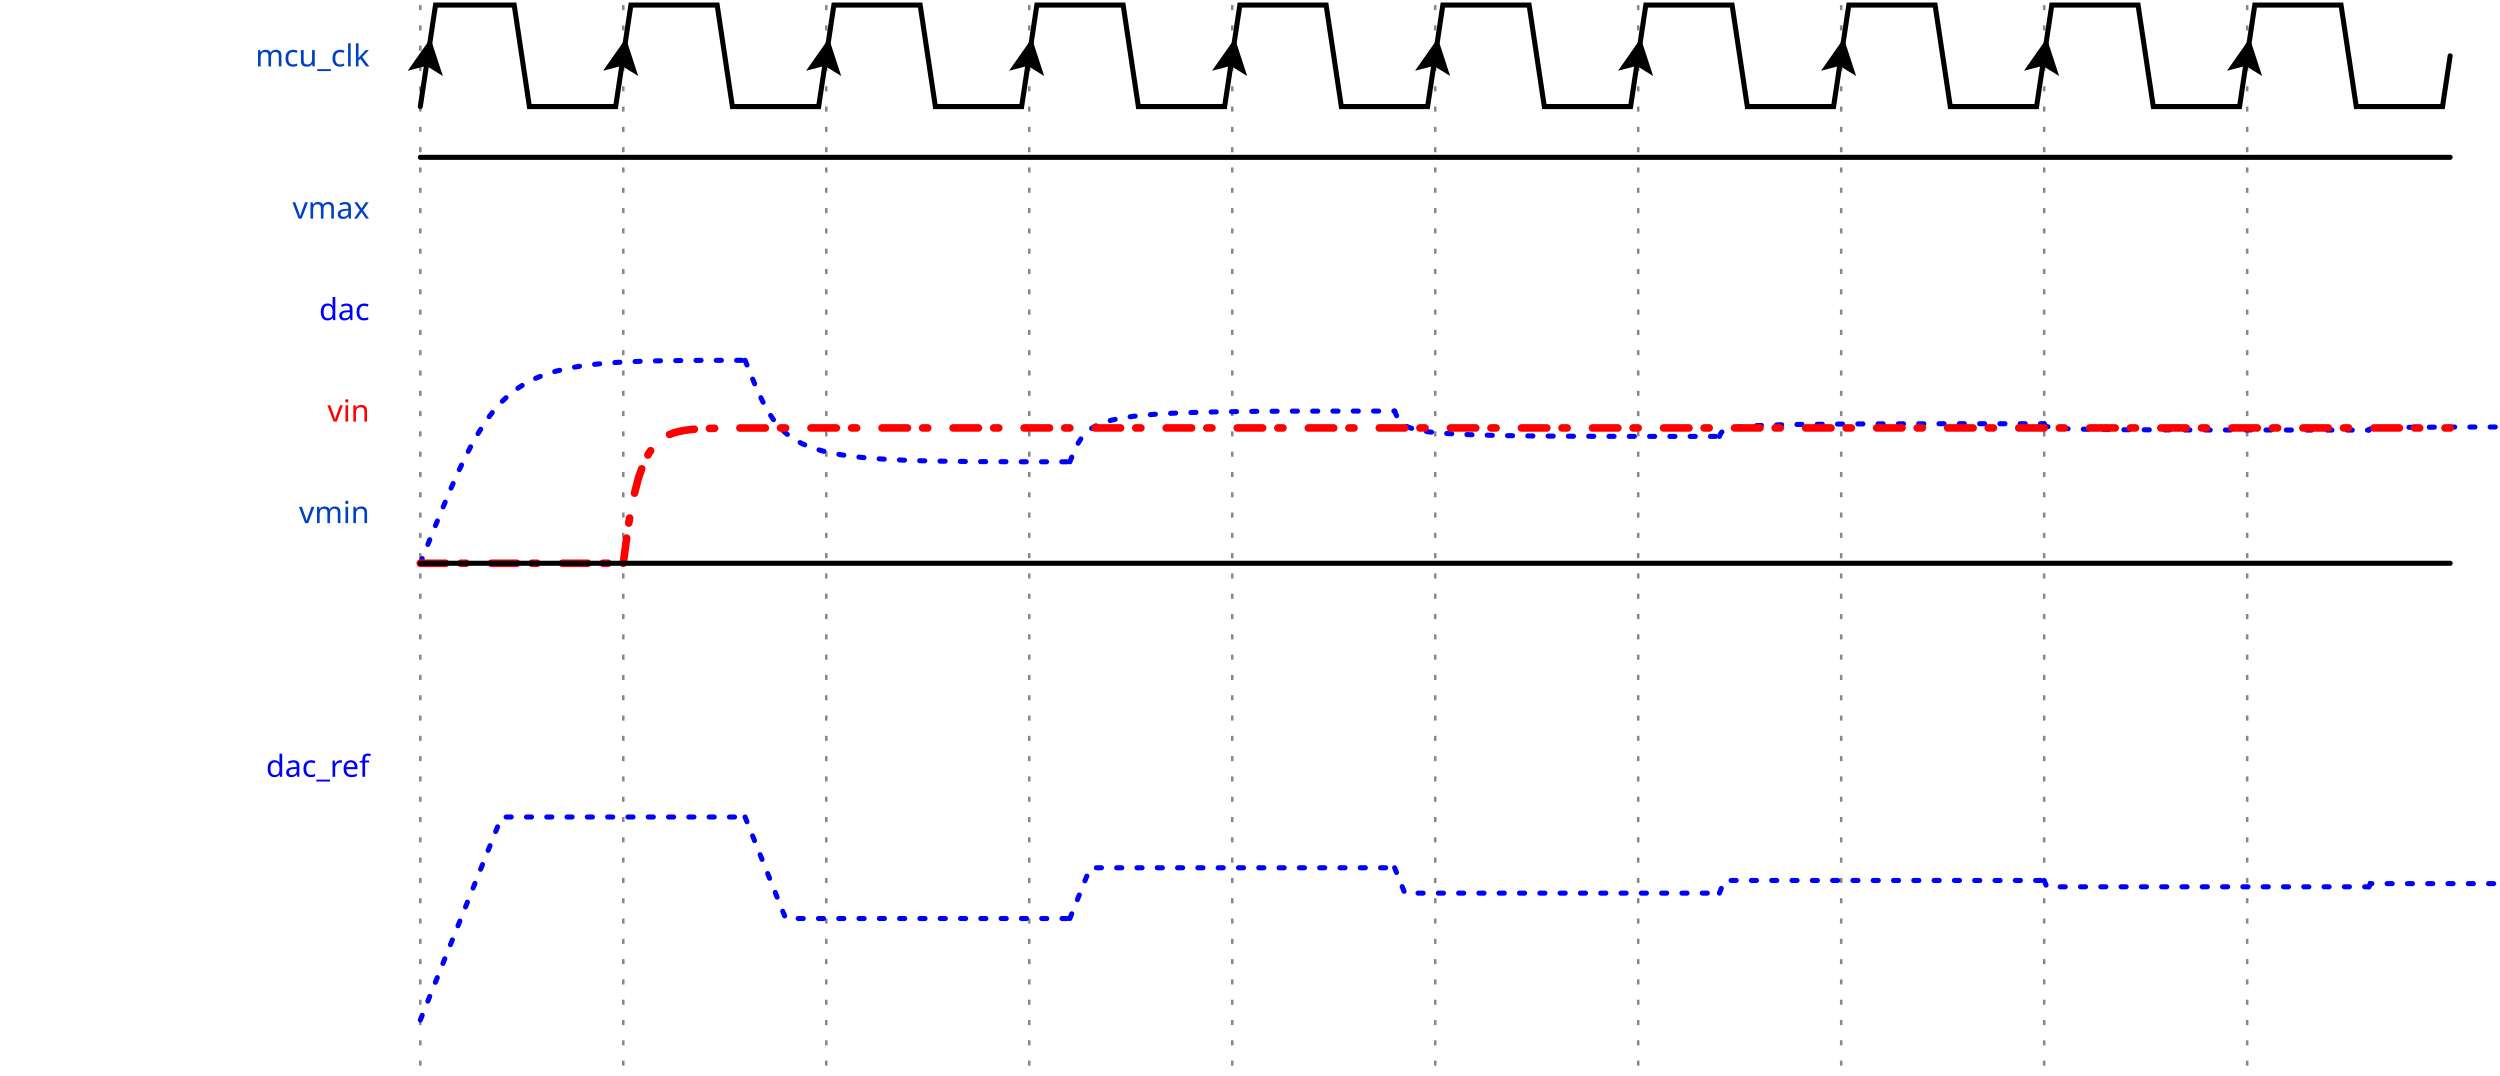
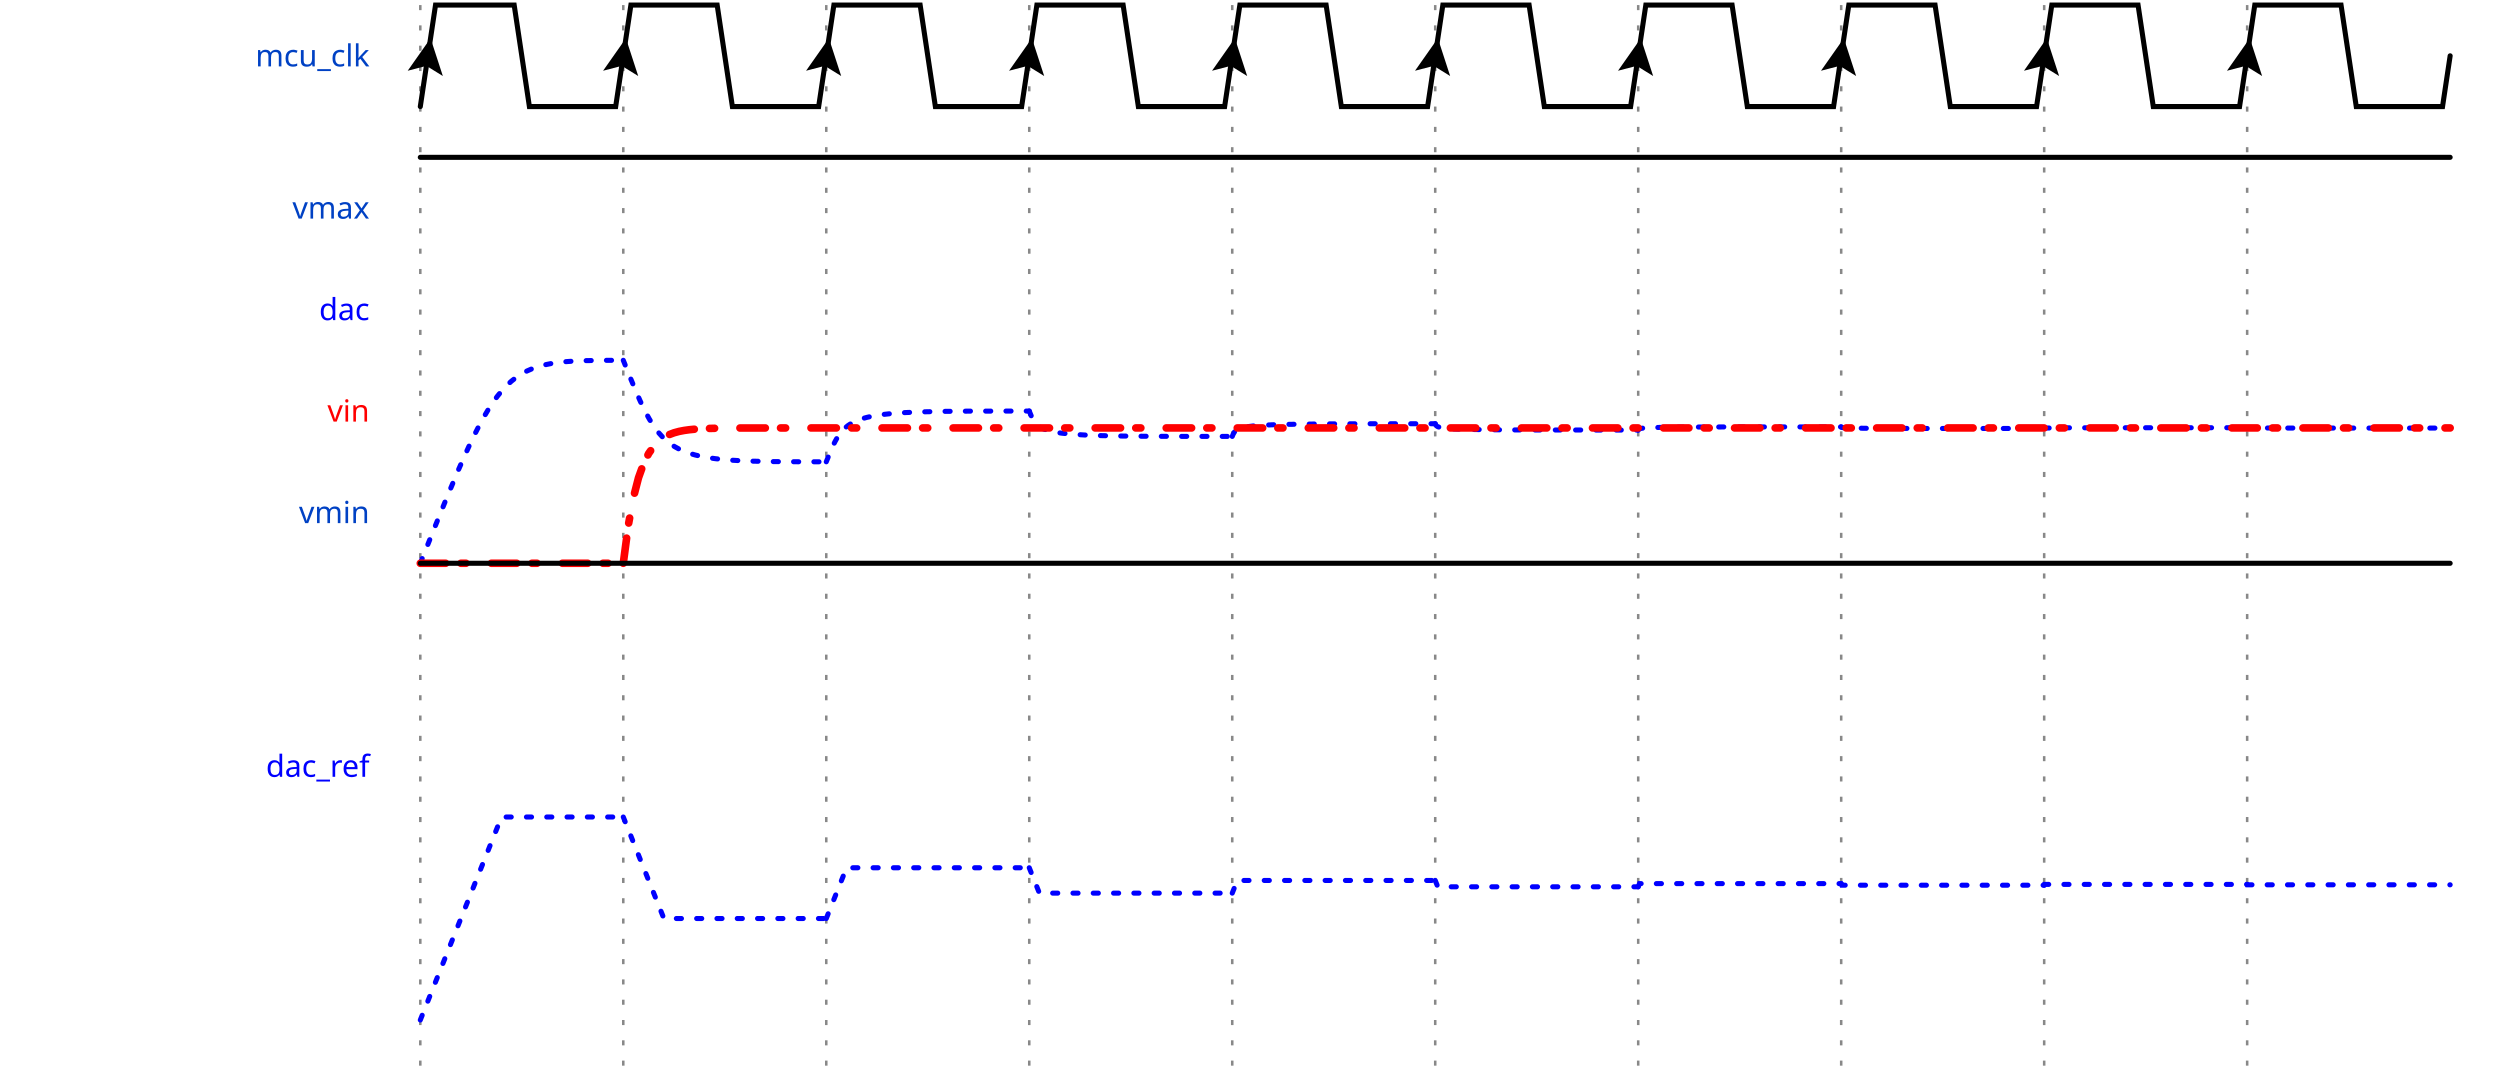
<svg xmlns="http://www.w3.org/2000/svg" width="488" height="210" viewBox="-1 -1 489 212">
  <style>
.title {fill: rgba(0, 65, 196, 255);font-weight: 500;font-size: 0.500em;font-family: Fira Mono;text-align: right;text-anchor: end;dominant-baseline: middle;alignment-baseline: central;}
.text {fill: rgba(0, 0, 0, 255);font-size: 0.900em;font-style: normal;font-variant: normal;font-weight: 500;font-stretch: normal;text-align: center;font-family: Fira Mono;}
.attr {fill: rgba(0, 0, 0, 255);font-size: 9.000px;font-style: normal;font-variant: normal;font-weight: 200;font-stretch: normal;text-align: center;font-family: Fira Mono;text-anchor: middle;dominant-baseline: middle;alignment-baseline: central;}
.path {fill: none;stroke: rgba(0, 0, 0, 255);stroke-width: 1;stroke-linecap: round;stroke-linejoin: miter;stroke-miterlimit: 4;stroke-dasharray: none;}
.stripe {fill: none;stroke: rgba(0, 0, 0, 255);stroke-width: 0.5;stroke-linecap: round;stroke-linejoin: miter;stroke-miterlimit: 4;stroke-dasharray: none;}
.data {fill: rgba(0, 0, 0, 255);font-size: 0.400em;font-style: normal;font-variant: normal;font-weight: 500;font-stretch: normal;text-align: center;font-family: Fira Mono;text-anchor: middle;dominant-baseline: middle;alignment-baseline: central;}
.arrow {fill: rgba(0, 0, 0, 255);stroke: none;}
.hide {fill: rgba(255, 255, 255, 255);stroke: rgba(255, 255, 255, 255);stroke-width: 2;}
.hatch {fill: url(#diagonalHatch);}
.s2-polygon {fill: rgba(0, 0, 0, 0);stroke: none;}
.s3-polygon {fill: rgba(255, 255, 176, 255);stroke: none;}
.s4-polygon {fill: rgba(255, 224, 185, 255);stroke: none;}
.s5-polygon {fill: rgba(185, 224, 255, 255);stroke: none;}
- .tick {stroke: rgba(136, 136, 136, 255);stroke-width: 0.5;stroke-dasharray: 1, 3;}
+ .tick {stroke: rgba(136, 136, 136, 128);stroke-width: 0.5;stroke-dasharray: 1, 3;}
.big_gap {stroke: rgba(136, 136, 136, 255);stroke-width: 0.5;stroke-dasharray: none;}
.edge {fill: none;stroke: rgba(0, 0, 255, 255);stroke-width: 1;}
.edge-arrow {fill: rgba(0, 0, 255, 255);stroke: none;overflow: visible;}
.edge-text {font-family: Fira Mono;font-size: 0.625em;fill: rgba(0, 0, 0, 255);filter: #solid;transform: translate(0, 2.5px);text-anchor: middle;}
.edge-background {fill: rgba(255, 255, 255, 255);stroke: rgba(255, 255, 255, 255);stroke-width: 2;}
.border {stroke-width: 1.25;stroke: rgba(0, 0, 0, 255);}
.h1 {fill: rgba(0, 0, 0, 255);font-size: 12.046px;font-weight: bold;font-family: Fira Mono;text-align: left;dominant-baseline: middle;}
.h2 {fill: rgba(0, 0, 0, 255);font-size: 9.638px;font-weight: bold;font-family: Fira Mono;text-align: left;dominant-baseline: middle;}
.h3 {fill: rgba(0, 0, 0, 255);font-size: 7.711px;font-weight: bold;font-family: Fira Mono;text-align: left;dominant-baseline: middle;}
.h4 {fill: rgba(0, 0, 0, 255);font-size: 6.171px;font-weight: bold;font-family: Fira Mono;text-align: left;dominant-baseline: middle;}
.h5 {fill: rgba(0, 0, 0, 255);font-size: 4.934px;font-weight: bold;font-family: Fira Mono;text-align: left;dominant-baseline: middle;}
.h6 {fill: rgba(0, 0, 0, 255);font-size: 3.947px;font-weight: bold;font-family: Fira Mono;text-align: left;dominant-baseline: middle;}
.reg-data {fill: rgba(0, 0, 0, 255);font-size: 0.800em;font-style: normal;font-variant: normal;font-weight: 500;font-stretch: normal;text-align: center;font-family: Fira Mono;text-anchor: middle;dominant-baseline: middle;alignment-baseline: central;}
.reg-pos {fill: rgba(0, 0, 0, 255);font-size: 0.600em;font-style: normal;font-variant: normal;font-weight: 500;font-stretch: normal;text-align: center;font-family: Fira Mono;text-anchor: middle;dominant-baseline: middle;alignment-baseline: central;}</style>
  <defs>
    <pattern id="diagonalHatch" width="5" height="5" patternTransform="rotate(45 0 0)" patternUnits="userSpaceOnUse">
      <line x1="0" y1="0" x2="0" y2="5" style="stroke:black; stroke-width:1" />
    </pattern>
    <marker id="arrow" viewBox="0 0 10 10" refX="10" refY="5" markerWidth="7" markerHeight="7" markerUnits="userSpaceOnUse" orient="auto-start-reverse" style="fill:#00F;">
      <path d="M 0 0 L 10 5 L 0 10 z" />
    </marker>
    <filter x="0" y="0" width="1" height="1" id="solid">
      <feFlood flood-color="white" />
      <feComposite in="SourceGraphic" />
    </filter>
  </defs>
  <g id="a">
    <g id="ticks_1" transform="translate(80, 0)">
      <path d="M0,0 L0,210" class="tick" style="fill: none;" />
      <path d="M40,0 L40,210" class="tick" style="fill: none;" />
      <path d="M80,0 L80,210" class="tick" style="fill: none;" />
      <path d="M120,0 L120,210" class="tick" style="fill: none;" />
      <path d="M160,0 L160,210" class="tick" style="fill: none;" />
      <path d="M200,0 L200,210" class="tick" style="fill: none;" />
      <path d="M240,0 L240,210" class="tick" style="fill: none;" />
      <path d="M280,0 L280,210" class="tick" style="fill: none;" />
      <path d="M320,0 L320,210" class="tick" style="fill: none;" />
      <path d="M360,0 L360,210" class="tick" style="fill: none;" />
    </g>
    <g id="mcu_clk" transform="translate(80, 0)">
      <text x="-10" y="10" class="title" style="stroke: none;">mcu_clk</text>
      <g data-symbol="P" transform="translate(0, 0)" class="s2">
        <path d="M0,20 L3,0 L18.5,0 L21.5,20 L38.5,20 L40,10" class="path" style="fill: none;" />
        <path d="M-3.5 -3.5 L0 3.5 L3.5 -3.5 L0 -2 L-3.5 -3.5" transform="translate(1.5, 10) rotate(-171.4692, 0, 0)" class="arrow" style="" />
      </g>
      <g data-symbol="P" transform="translate(40, 0)" class="s2">
        <path d="M0,10 L1.5,0 L18.5,0 L21.5,20 L38.5,20 L40,10" class="path" style="fill: none;" />
        <path d="M-3.5 -3.5 L0 3.5 L3.5 -3.5 L0 -2 L-3.5 -3.5" transform="translate(0, 10) rotate(-171.4692, 0, 0)" class="arrow" style="" />
      </g>
      <g data-symbol="P" transform="translate(80, 0)" class="s2">
        <path d="M0,10 L1.5,0 L18.5,0 L21.5,20 L38.5,20 L40,10" class="path" style="fill: none;" />
        <path d="M-3.5 -3.5 L0 3.5 L3.5 -3.5 L0 -2 L-3.5 -3.5" transform="translate(0, 10) rotate(-171.4692, 0, 0)" class="arrow" style="" />
      </g>
      <g data-symbol="P" transform="translate(120, 0)" class="s2">
        <path d="M0,10 L1.5,0 L18.5,0 L21.5,20 L38.5,20 L40,10" class="path" style="fill: none;" />
        <path d="M-3.5 -3.5 L0 3.5 L3.5 -3.5 L0 -2 L-3.5 -3.5" transform="translate(0, 10) rotate(-171.4692, 0, 0)" class="arrow" style="" />
      </g>
      <g data-symbol="P" transform="translate(160, 0)" class="s2">
        <path d="M0,10 L1.5,0 L18.5,0 L21.5,20 L38.5,20 L40,10" class="path" style="fill: none;" />
        <path d="M-3.5 -3.5 L0 3.5 L3.5 -3.5 L0 -2 L-3.5 -3.5" transform="translate(0, 10) rotate(-171.4692, 0, 0)" class="arrow" style="" />
      </g>
      <g data-symbol="P" transform="translate(200, 0)" class="s2">
        <path d="M0,10 L1.5,0 L18.5,0 L21.5,20 L38.5,20 L40,10" class="path" style="fill: none;" />
        <path d="M-3.5 -3.5 L0 3.5 L3.5 -3.5 L0 -2 L-3.5 -3.5" transform="translate(0, 10) rotate(-171.4692, 0, 0)" class="arrow" style="" />
      </g>
      <g data-symbol="P" transform="translate(240, 0)" class="s2">
        <path d="M0,10 L1.5,0 L18.5,0 L21.5,20 L38.5,20 L40,10" class="path" style="fill: none;" />
        <path d="M-3.5 -3.5 L0 3.5 L3.5 -3.5 L0 -2 L-3.5 -3.5" transform="translate(0, 10) rotate(-171.4692, 0, 0)" class="arrow" style="" />
      </g>
      <g data-symbol="P" transform="translate(280, 0)" class="s2">
        <path d="M0,10 L1.5,0 L18.5,0 L21.5,20 L38.5,20 L40,10" class="path" style="fill: none;" />
        <path d="M-3.5 -3.5 L0 3.5 L3.5 -3.5 L0 -2 L-3.5 -3.5" transform="translate(0, 10) rotate(-171.4692, 0, 0)" class="arrow" style="" />
      </g>
      <g data-symbol="P" transform="translate(320, 0)" class="s2">
        <path d="M0,10 L1.5,0 L18.5,0 L21.5,20 L38.5,20 L40,10" class="path" style="fill: none;" />
        <path d="M-3.5 -3.5 L0 3.5 L3.5 -3.5 L0 -2 L-3.5 -3.5" transform="translate(0, 10) rotate(-171.4692, 0, 0)" class="arrow" style="" />
      </g>
      <g data-symbol="P" transform="translate(360, 0)" class="s2">
        <path d="M0,10 L1.5,0 L18.5,0 L21.5,20 L38.5,20 L40,10" class="path" style="fill: none;" />
        <path d="M-3.5 -3.5 L0 3.5 L3.5 -3.5 L0 -2 L-3.5 -3.5" transform="translate(0, 10) rotate(-171.4692, 0, 0)" class="arrow" style="" />
      </g>
    </g>
    <g id="dac" transform="translate(80, 30)">
      <text x="-10" y="30" class="title" style="fill: rgba(0, 0, 255, 255);stroke: none;">dac</text>
      <g data-symbol="c" transform="translate(0, 0)" class="s2">
-         <path d="m0,80 C16,40 16,40 64,40 L64,40" class="path" style="fill: none;stroke: rgba(0, 0, 255, 255);font-size: 9.000pt;stroke-dasharray: 1, 3;" />
+         <path d="m0,80 C16,40 16,40 40,40 L40,40" class="path" style="fill: none;stroke: rgba(0, 0, 255, 255);font-size: 9.000pt;stroke-dasharray: 1, 3;" />
      </g>
-       <g data-symbol="c" transform="translate(64, 0)" class="s2">
-         <path d="m0,40 C8,60 8,60 64,60 L64,60" class="path" style="fill: none;stroke: rgba(0, 0, 255, 255);font-size: 9.000pt;stroke-dasharray: 1, 3;" />
+       <g data-symbol="c" transform="translate(40, 0)" class="s2">
+         <path d="m0,40 C8,60 8,60 40,60 L40,60" class="path" style="fill: none;stroke: rgba(0, 0, 255, 255);font-size: 9.000pt;stroke-dasharray: 1, 3;" />
      </g>
-       <g data-symbol="c" transform="translate(128, 0)" class="s2">
-         <path d="m0,60 C4,50 4,50 64,50 L64,50" class="path" style="fill: none;stroke: rgba(0, 0, 255, 255);font-size: 9.000pt;stroke-dasharray: 1, 3;" />
+       <g data-symbol="c" transform="translate(80, 0)" class="s2">
+         <path d="m0,60 C4,50 4,50 40,50 L40,50" class="path" style="fill: none;stroke: rgba(0, 0, 255, 255);font-size: 9.000pt;stroke-dasharray: 1, 3;" />
      </g>
-       <g data-symbol="c" transform="translate(192, 0)" class="s2">
-         <path d="m0,50 C2,55 2,55 64,55 L64,55" class="path" style="fill: none;stroke: rgba(0, 0, 255, 255);font-size: 9.000pt;stroke-dasharray: 1, 3;" />
+       <g data-symbol="c" transform="translate(120, 0)" class="s2">
+         <path d="m0,50 C2,55 2,55 40,55 L40,55" class="path" style="fill: none;stroke: rgba(0, 0, 255, 255);font-size: 9.000pt;stroke-dasharray: 1, 3;" />
      </g>
-       <g data-symbol="c" transform="translate(256, 0)" class="s2">
-         <path d="m0,55 C1,52.5 1,52.5 64,52.5 L64,52.5" class="path" style="fill: none;stroke: rgba(0, 0, 255, 255);font-size: 9.000pt;stroke-dasharray: 1, 3;" />
+       <g data-symbol="c" transform="translate(160, 0)" class="s2">
+         <path d="m0,55 C1,52.5 1,52.5 40,52.5 L40,52.5" class="path" style="fill: none;stroke: rgba(0, 0, 255, 255);font-size: 9.000pt;stroke-dasharray: 1, 3;" />
+       </g>
+       <g data-symbol="c" transform="translate(200, 0)" class="s2">
+         <path d="m0,52.5 C0.5,53.75 0.5,53.75 40,53.75 L40,53.75" class="path" style="fill: none;stroke: rgba(0, 0, 255, 255);font-size: 9.000pt;stroke-dasharray: 1, 3;" />
+       </g>
+       <g data-symbol="c" transform="translate(240, 0)" class="s2">
+         <path d="m0,53.75 C0.25,53.125 0.25,53.125 40,53.125 L40,53.125" class="path" style="fill: none;stroke: rgba(0, 0, 255, 255);font-size: 9.000pt;stroke-dasharray: 1, 3;" />
+       </g>
+       <g data-symbol="c" transform="translate(280, 0)" class="s2">
+         <path d="m0,53.125 C0.125,53.438 0.125,53.438 40,53.438 L40,53.438" class="path" style="fill: none;stroke: rgba(0, 0, 255, 255);font-size: 9.000pt;stroke-dasharray: 1, 3;" />
      </g>
      <g data-symbol="c" transform="translate(320, 0)" class="s2">
-         <path d="m0,52.5 C0.5,53.75 0.5,53.75 64,53.75 L64,53.75" class="path" style="fill: none;stroke: rgba(0, 0, 255, 255);font-size: 9.000pt;stroke-dasharray: 1, 3;" />
+         <path d="m0,53.438 C0.062,53.281 0.062,53.281 40,53.281 L40,53.281" class="path" style="fill: none;stroke: rgba(0, 0, 255, 255);font-size: 9.000pt;stroke-dasharray: 1, 3;" />
      </g>
-       <g data-symbol="c" transform="translate(384, 0)" class="s2">
-         <path d="m0,53.75 C0.25,53.125 0.25,53.125 64,53.125 L64,53.125" class="path" style="fill: none;stroke: rgba(0, 0, 255, 255);font-size: 9.000pt;stroke-dasharray: 1, 3;" />
-       </g>
-       <g data-symbol="c" transform="translate(448, 0)" class="s2">
-         <path d="m0,53.125 C0.125,53.438 0.125,53.438 64,53.438 L64,53.438" class="path" style="fill: none;stroke: rgba(0, 0, 255, 255);font-size: 9.000pt;stroke-dasharray: 1, 3;" />
-       </g>
-       <g data-symbol="c" transform="translate(512, 0)" class="s2">
-         <path d="m0,53.438 C0.062,53.281 0.062,53.281 64,53.281 L64,53.281" class="path" style="fill: none;stroke: rgba(0, 0, 255, 255);font-size: 9.000pt;stroke-dasharray: 1, 3;" />
-       </g>
-       <g data-symbol="c" transform="translate(576, 0)" class="s2">
-         <path d="m0,53.281 C0.031,53.359 0.031,53.359 64,53.359 L64,53.359" class="path" style="fill: none;stroke: rgba(0, 0, 255, 255);font-size: 9.000pt;stroke-dasharray: 1, 3;" />
+       <g data-symbol="c" transform="translate(360, 0)" class="s2">
+         <path d="m0,53.281 C0.031,53.359 0.031,53.359 40,53.359 L40,53.359" class="path" style="fill: none;stroke: rgba(0, 0, 255, 255);font-size: 9.000pt;stroke-dasharray: 1, 3;" />
      </g>
    </g>
    <g id="vin" transform="translate(80, 30)">
      <text x="-10" y="50" class="title" style="fill: rgba(255, 0, 0, 255);stroke: none;">vin</text>
      <g data-symbol="0" transform="translate(0, 0)" class="s2">
        <path d="M0,80 L1.5,80 L3,80 L40,80" class="path" style="fill: none;stroke: rgba(255, 0, 0, 255);font-size: 0.400em;stroke-width: 1.5;stroke-dasharray: 5, 3, 1, 5;" />
      </g>
      <g data-symbol="a" transform="translate(40, 0)" class="s2">
        <path d="M0,80 L0,80 L1,72.441 L2,67.024 L3,63.143 L4,60.363 L5,58.37 L6,56.942 L7,55.919 L8,55.186 L9,54.661 L10,54.285 L11,54.015 L12,53.822 L13,53.683 L14,53.584 L15,53.513 L16,53.462 L17,53.426 L18,53.399 L19,53.381 L20,53.367 L21,53.358 L22,53.351 L23,53.346 L24,53.342 L25,53.34 L26,53.338 L27,53.337 L28,53.336 L29,53.335 L30,53.335 L31,53.334 L32,53.334 L33,53.334 L34,53.334 L35,53.334 L36,53.333 L37,53.333 L38,53.333 L39,53.333 L40,53.333 L41,53.333 L42,53.333 L43,53.333 L44,53.333 L45,53.333 L46,53.333 L47,53.333 L48,53.333 L49,53.333 L50,53.333 L51,53.333 L52,53.333 L53,53.333 L54,53.333 L55,53.333 L56,53.333 L57,53.333 L58,53.333 L59,53.333 L60,53.333 L61,53.333 L62,53.333 L63,53.333 L64,53.333 L65,53.333 L66,53.333 L67,53.333 L68,53.333 L69,53.333 L70,53.333 L71,53.333 L72,53.333 L73,53.333 L74,53.333 L75,53.333 L76,53.333 L77,53.333 L78,53.333 L79,53.333 L80,53.333 L81,53.333 L82,53.333 L83,53.333 L84,53.333 L85,53.333 L86,53.333 L87,53.333 L88,53.333 L89,53.333 L90,53.333 L91,53.333 L92,53.333 L93,53.333 L94,53.333 L95,53.333 L96,53.333 L97,53.333 L98,53.333 L99,53.333 L100,53.333 L101,53.333 L102,53.333 L103,53.333 L104,53.333 L105,53.333 L106,53.333 L107,53.333 L108,53.333 L109,53.333 L110,53.333 L111,53.333 L112,53.333 L113,53.333 L114,53.333 L115,53.333 L116,53.333 L117,53.333 L118,53.333 L119,53.333 L120,53.333 L121,53.333 L122,53.333 L123,53.333 L124,53.333 L125,53.333 L126,53.333 L127,53.333 L128,53.333 L129,53.333 L130,53.333 L131,53.333 L132,53.333 L133,53.333 L134,53.333 L135,53.333 L136,53.333 L137,53.333 L138,53.333 L139,53.333 L140,53.333 L141,53.333 L142,53.333 L143,53.333 L144,53.333 L145,53.333 L146,53.333 L147,53.333 L148,53.333 L149,53.333 L150,53.333 L151,53.333 L152,53.333 L153,53.333 L154,53.333 L155,53.333 L156,53.333 L157,53.333 L158,53.333 L159,53.333 L160,53.333 L161,53.333 L162,53.333 L163,53.333 L164,53.333 L165,53.333 L166,53.333 L167,53.333 L168,53.333 L169,53.333 L170,53.333 L171,53.333 L172,53.333 L173,53.333 L174,53.333 L175,53.333 L176,53.333 L177,53.333 L178,53.333 L179,53.333 L180,53.333 L181,53.333 L182,53.333 L183,53.333 L184,53.333 L185,53.333 L186,53.333 L187,53.333 L188,53.333 L189,53.333 L190,53.333 L191,53.333 L192,53.333 L193,53.333 L194,53.333 L195,53.333 L196,53.333 L197,53.333 L198,53.333 L199,53.333 L200,53.333 L201,53.333 L202,53.333 L203,53.333 L204,53.333 L205,53.333 L206,53.333 L207,53.333 L208,53.333 L209,53.333 L210,53.333 L211,53.333 L212,53.333 L213,53.333 L214,53.333 L215,53.333 L216,53.333 L217,53.333 L218,53.333 L219,53.333 L220,53.333 L221,53.333 L222,53.333 L223,53.333 L224,53.333 L225,53.333 L226,53.333 L227,53.333 L228,53.333 L229,53.333 L230,53.333 L231,53.333 L232,53.333 L233,53.333 L234,53.333 L235,53.333 L236,53.333 L237,53.333 L238,53.333 L239,53.333 L240,53.333 L241,53.333 L242,53.333 L243,53.333 L244,53.333 L245,53.333 L246,53.333 L247,53.333 L248,53.333 L249,53.333 L250,53.333 L251,53.333 L252,53.333 L253,53.333 L254,53.333 L255,53.333 L256,53.333 L257,53.333 L258,53.333 L259,53.333 L260,53.333 L261,53.333 L262,53.333 L263,53.333 L264,53.333 L265,53.333 L266,53.333 L267,53.333 L268,53.333 L269,53.333 L270,53.333 L271,53.333 L272,53.333 L273,53.333 L274,53.333 L275,53.333 L276,53.333 L277,53.333 L278,53.333 L279,53.333 L280,53.333 L281,53.333 L282,53.333 L283,53.333 L284,53.333 L285,53.333 L286,53.333 L287,53.333 L288,53.333 L289,53.333 L290,53.333 L291,53.333 L292,53.333 L293,53.333 L294,53.333 L295,53.333 L296,53.333 L297,53.333 L298,53.333 L299,53.333 L300,53.333 L301,53.333 L302,53.333 L303,53.333 L304,53.333 L305,53.333 L306,53.333 L307,53.333 L308,53.333 L309,53.333 L310,53.333 L311,53.333 L312,53.333 L313,53.333 L314,53.333 L315,53.333 L316,53.333 L317,53.333 L318,53.333 L319,53.333 L320,53.333 L321,53.333 L322,53.333 L323,53.333 L324,53.333 L325,53.333 L326,53.333 L327,53.333 L328,53.333 L329,53.333 L330,53.333 L331,53.333 L332,53.333 L333,53.333 L334,53.333 L335,53.333 L336,53.333 L337,53.333 L338,53.333 L339,53.333 L340,53.333 L341,53.333 L342,53.333 L343,53.333 L344,53.333 L345,53.333 L346,53.333 L347,53.333 L348,53.333 L349,53.333 L350,53.333 L351,53.333 L352,53.333 L353,53.333 L354,53.333 L355,53.333 L356,53.333 L357,53.333 L358,53.333 L359,53.333 L360,53.333" class="path" style="fill: none;stroke: rgba(255, 0, 0, 255);font-size: 0.400em;stroke-width: 1.5;stroke-dasharray: 5, 3, 1, 5;" />
      </g>
    </g>
    <g id="vmax" transform="translate(80, 30)">
      <text x="-10" y="10" class="title" style="stroke: none;">vmax</text>
      <g data-symbol="1" transform="translate(0, 0)" class="s2">
        <path d="M0,0 L1.5,0 L3,0 L400,0" class="path" style="fill: none;" />
      </g>
    </g>
    <g id="vmin" transform="translate(80, 30)">
      <text x="-10" y="70" class="title" style="stroke: none;">vmin</text>
      <g data-symbol="l" transform="translate(0, 0)" class="s2">
        <path d="M0,80 L0,80 L400,80" class="path" style="fill: none;" />
      </g>
    </g>
    <g id="dac_ref" transform="translate(80, 120)">
      <text x="-10" y="30" class="title" style="fill: rgba(0, 0, 255, 255);stroke: none;">dac_ref</text>
      <g data-symbol="s" transform="translate(0, 0)" class="s2">
-         <path d="M0,80 L16,40 L64,40" class="path" style="fill: none;stroke: rgba(0, 0, 255, 170);stroke-dasharray: 1, 3;" />
+         <path d="M0,80 L16,40 L40,40" class="path" style="fill: none;stroke: rgba(0, 0, 255, 170);stroke-dasharray: 1, 3;" />
      </g>
-       <g data-symbol="s" transform="translate(64, 0)" class="s2">
-         <path d="M0,40 L8,60 L64,60" class="path" style="fill: none;stroke: rgba(0, 0, 255, 170);stroke-dasharray: 1, 3;" />
+       <g data-symbol="s" transform="translate(40, 0)" class="s2">
+         <path d="M0,40 L8,60 L40,60" class="path" style="fill: none;stroke: rgba(0, 0, 255, 170);stroke-dasharray: 1, 3;" />
      </g>
-       <g data-symbol="s" transform="translate(128, 0)" class="s2">
-         <path d="M0,60 L4,50 L64,50" class="path" style="fill: none;stroke: rgba(0, 0, 255, 170);stroke-dasharray: 1, 3;" />
+       <g data-symbol="s" transform="translate(80, 0)" class="s2">
+         <path d="M0,60 L4,50 L40,50" class="path" style="fill: none;stroke: rgba(0, 0, 255, 170);stroke-dasharray: 1, 3;" />
      </g>
-       <g data-symbol="s" transform="translate(192, 0)" class="s2">
-         <path d="M0,50 L2,55 L64,55" class="path" style="fill: none;stroke: rgba(0, 0, 255, 170);stroke-dasharray: 1, 3;" />
+       <g data-symbol="s" transform="translate(120, 0)" class="s2">
+         <path d="M0,50 L2,55 L40,55" class="path" style="fill: none;stroke: rgba(0, 0, 255, 170);stroke-dasharray: 1, 3;" />
      </g>
-       <g data-symbol="s" transform="translate(256, 0)" class="s2">
-         <path d="M0,55 L1,52.5 L64,52.5" class="path" style="fill: none;stroke: rgba(0, 0, 255, 170);stroke-dasharray: 1, 3;" />
+       <g data-symbol="s" transform="translate(160, 0)" class="s2">
+         <path d="M0,55 L1,52.5 L40,52.5" class="path" style="fill: none;stroke: rgba(0, 0, 255, 170);stroke-dasharray: 1, 3;" />
+       </g>
+       <g data-symbol="s" transform="translate(200, 0)" class="s2">
+         <path d="M0,52.5 L0.5,53.75 L40,53.75" class="path" style="fill: none;stroke: rgba(0, 0, 255, 170);stroke-dasharray: 1, 3;" />
+       </g>
+       <g data-symbol="s" transform="translate(240, 0)" class="s2">
+         <path d="M0,53.75 L0.25,53.125 L40,53.125" class="path" style="fill: none;stroke: rgba(0, 0, 255, 170);stroke-dasharray: 1, 3;" />
+       </g>
+       <g data-symbol="s" transform="translate(280, 0)" class="s2">
+         <path d="M0,53.125 L0.125,53.438 L40,53.438" class="path" style="fill: none;stroke: rgba(0, 0, 255, 170);stroke-dasharray: 1, 3;" />
      </g>
      <g data-symbol="s" transform="translate(320, 0)" class="s2">
-         <path d="M0,52.5 L0.5,53.75 L64,53.75" class="path" style="fill: none;stroke: rgba(0, 0, 255, 170);stroke-dasharray: 1, 3;" />
+         <path d="M0,53.438 L0.062,53.281 L40,53.281" class="path" style="fill: none;stroke: rgba(0, 0, 255, 170);stroke-dasharray: 1, 3;" />
      </g>
-       <g data-symbol="s" transform="translate(384, 0)" class="s2">
-         <path d="M0,53.75 L0.25,53.125 L64,53.125" class="path" style="fill: none;stroke: rgba(0, 0, 255, 170);stroke-dasharray: 1, 3;" />
-       </g>
-       <g data-symbol="s" transform="translate(448, 0)" class="s2">
-         <path d="M0,53.125 L0.125,53.438 L64,53.438" class="path" style="fill: none;stroke: rgba(0, 0, 255, 170);stroke-dasharray: 1, 3;" />
-       </g>
-       <g data-symbol="s" transform="translate(512, 0)" class="s2">
-         <path d="M0,53.438 L0.062,53.281 L64,53.281" class="path" style="fill: none;stroke: rgba(0, 0, 255, 170);stroke-dasharray: 1, 3;" />
-       </g>
-       <g data-symbol="s" transform="translate(576, 0)" class="s2">
-         <path d="M0,53.281 L0.031,53.359 L64,53.359" class="path" style="fill: none;stroke: rgba(0, 0, 255, 170);stroke-dasharray: 1, 3;" />
+       <g data-symbol="s" transform="translate(360, 0)" class="s2">
+         <path d="M0,53.281 L0.031,53.359 L40,53.359" class="path" style="fill: none;stroke: rgba(0, 0, 255, 170);stroke-dasharray: 1, 3;" />
      </g>
    </g>
  </g>
</svg>
